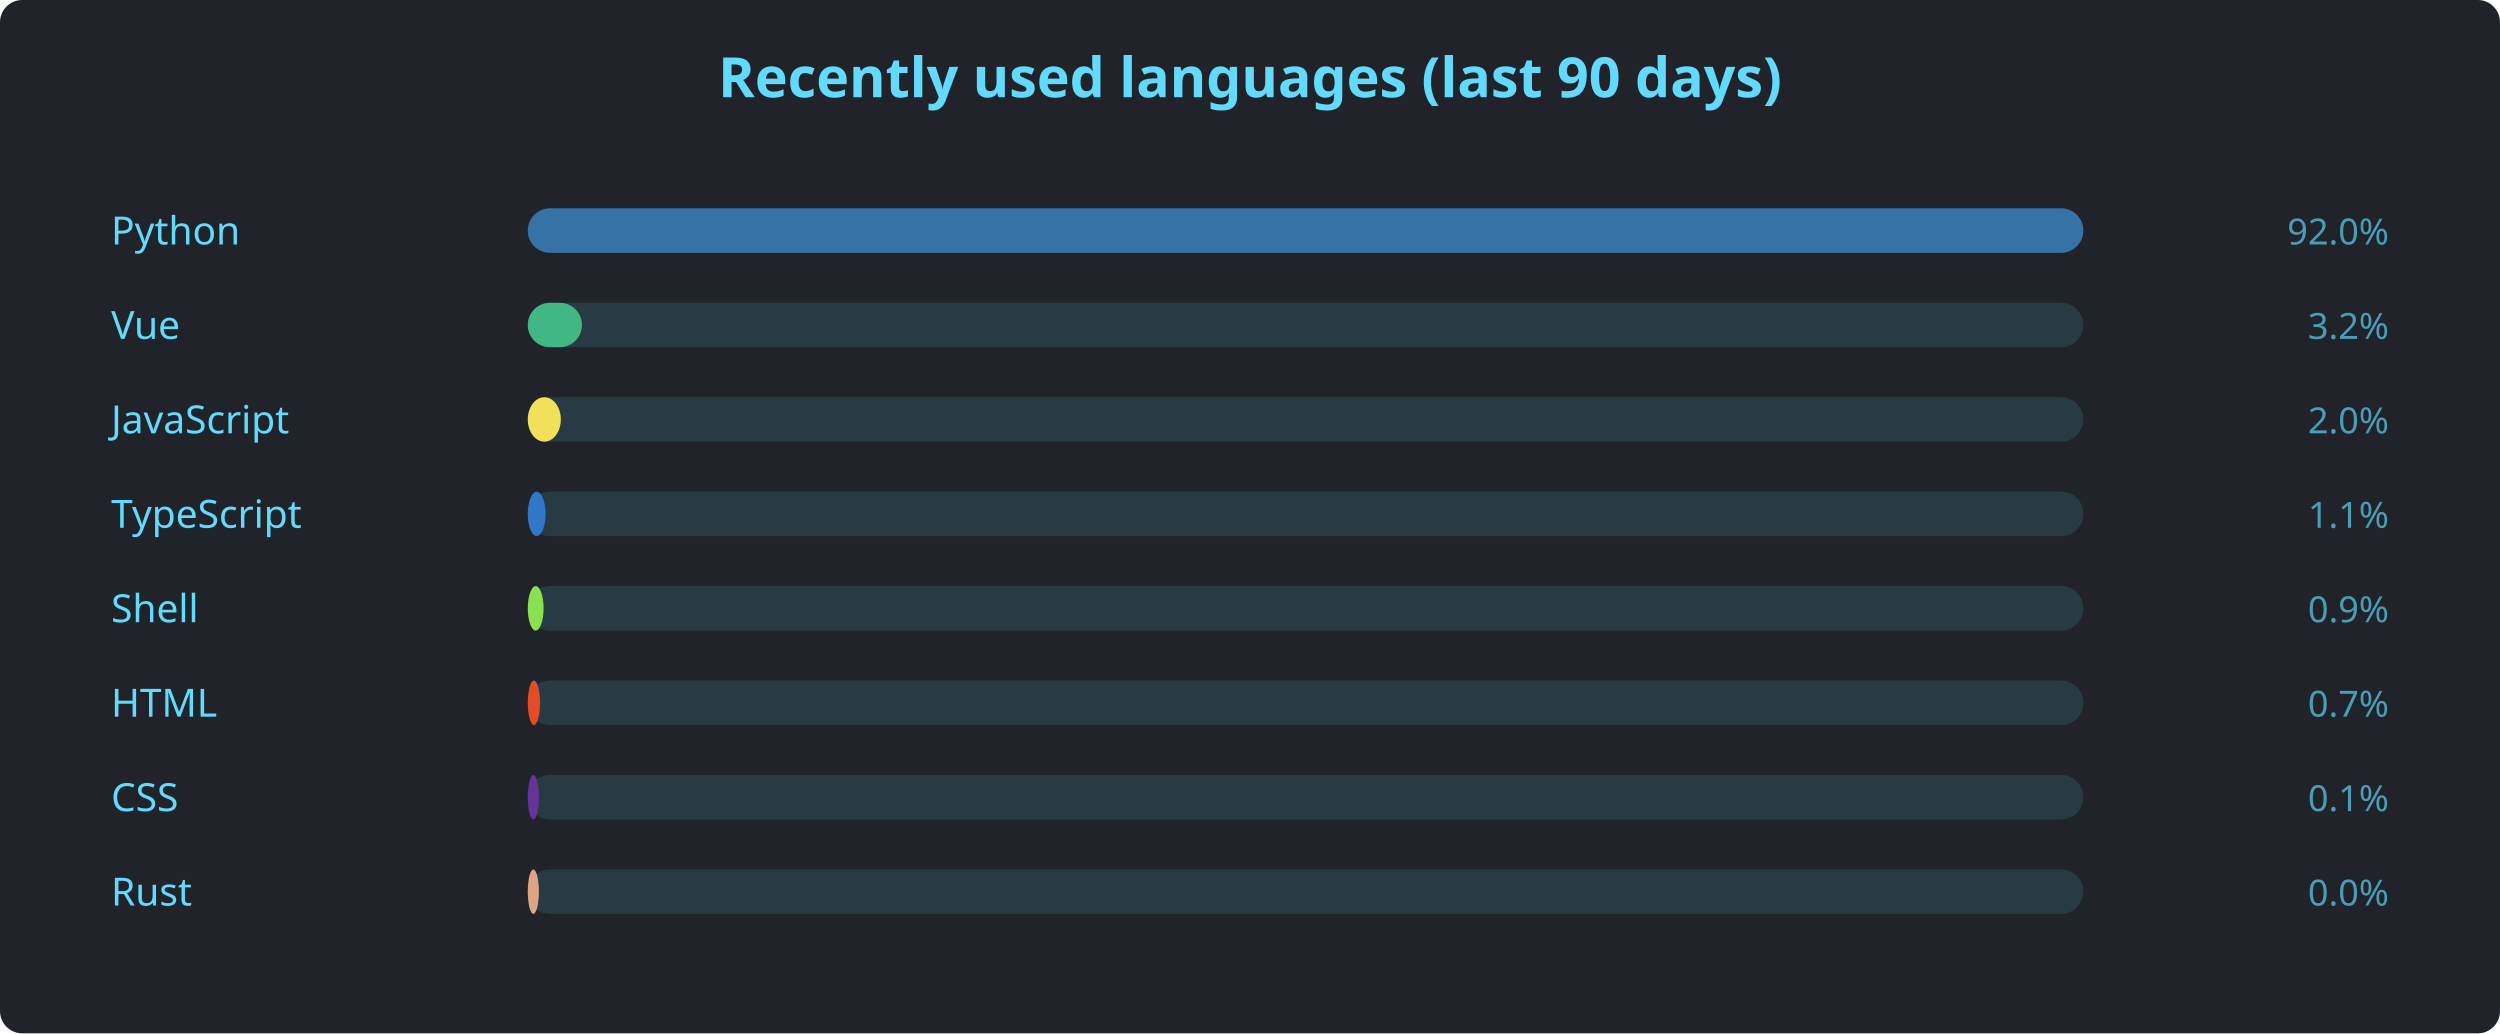
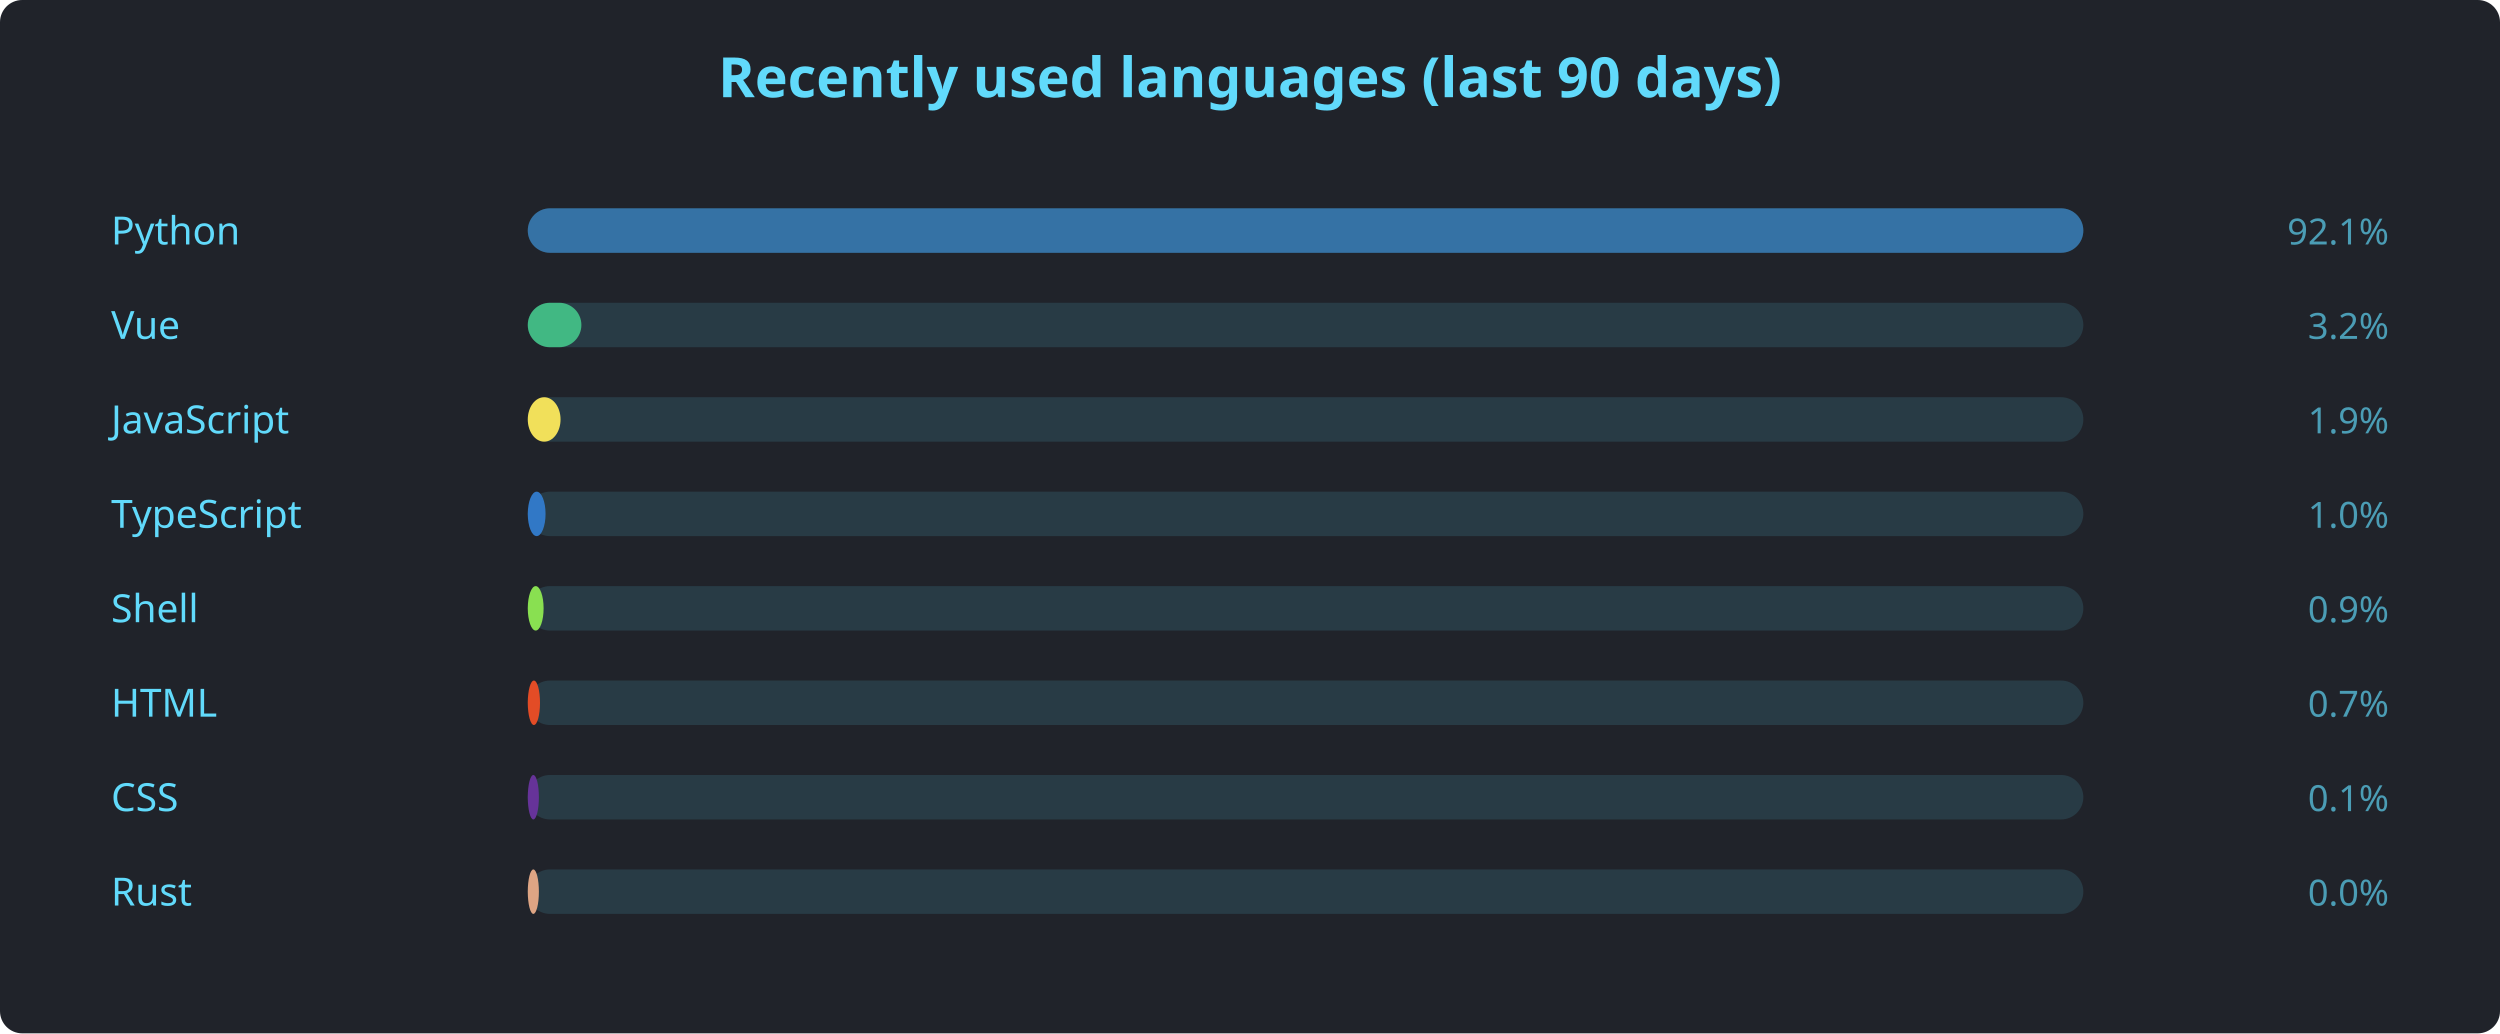
<svg xmlns="http://www.w3.org/2000/svg" width="900" height="372" viewBox="0 0 900 372" font-family="'Segoe UI', Ubuntu, sans-serif">
  <rect width="900" height="372" rx="8" fill="#20232a" />
  <text x="450" y="35" text-anchor="middle" fill="#61dafb" font-size="20" font-weight="600">Recently used languages (last 90 days)</text>
  <text x="40" y="88" fill="#61dafb" font-size="14">Python</text>
  <rect x="190" y="75" width="560" height="16" rx="8" fill="#61dafb22" />
  <rect x="190" y="75" width="560.0" height="16" rx="8" fill="#3572A5" />
-   <text x="860" y="88" text-anchor="end" fill="#61dafbaa" font-size="13">92.0%</text>
+   <text x="860" y="88" text-anchor="end" fill="#61dafbaa" font-size="13">92.1%</text>
  <text x="40" y="122" fill="#61dafb" font-size="14">Vue</text>
  <rect x="190" y="109" width="560" height="16" rx="8" fill="#61dafb22" />
-   <rect x="190" y="109" width="19.5" height="16" rx="8" fill="#41b883" />
+   <rect x="190" y="109" width="19.3" height="16" rx="8" fill="#41b883" />
  <text x="860" y="122" text-anchor="end" fill="#61dafbaa" font-size="13">3.2%</text>
  <text x="40" y="156" fill="#61dafb" font-size="14">JavaScript</text>
  <rect x="190" y="143" width="560" height="16" rx="8" fill="#61dafb22" />
-   <rect x="190" y="143" width="11.9" height="16" rx="8" fill="#f1e05a" />
-   <text x="860" y="156" text-anchor="end" fill="#61dafbaa" font-size="13">2.0%</text>
+   <rect x="190" y="143" width="11.8" height="16" rx="8" fill="#f1e05a" />
+   <text x="860" y="156" text-anchor="end" fill="#61dafbaa" font-size="13">1.9%</text>
  <text x="40" y="190" fill="#61dafb" font-size="14">TypeScript</text>
  <rect x="190" y="177" width="560" height="16" rx="8" fill="#61dafb22" />
  <rect x="190" y="177" width="6.4" height="16" rx="8" fill="#3178c6" />
-   <text x="860" y="190" text-anchor="end" fill="#61dafbaa" font-size="13">1.1%</text>
+   <text x="860" y="190" text-anchor="end" fill="#61dafbaa" font-size="13">1.0%</text>
  <text x="40" y="224" fill="#61dafb" font-size="14">Shell</text>
  <rect x="190" y="211" width="560" height="16" rx="8" fill="#61dafb22" />
  <rect x="190" y="211" width="5.7" height="16" rx="8" fill="#89e051" />
  <text x="860" y="224" text-anchor="end" fill="#61dafbaa" font-size="13">0.9%</text>
  <text x="40" y="258" fill="#61dafb" font-size="14">HTML</text>
  <rect x="190" y="245" width="560" height="16" rx="8" fill="#61dafb22" />
  <rect x="190" y="245" width="4.4" height="16" rx="8" fill="#e34c26" />
  <text x="860" y="258" text-anchor="end" fill="#61dafbaa" font-size="13">0.7%</text>
  <text x="40" y="292" fill="#61dafb" font-size="14">CSS</text>
  <rect x="190" y="279" width="560" height="16" rx="8" fill="#61dafb22" />
  <rect x="190" y="279" width="4.0" height="16" rx="8" fill="#663399" />
  <text x="860" y="292" text-anchor="end" fill="#61dafbaa" font-size="13">0.1%</text>
  <text x="40" y="326" fill="#61dafb" font-size="14">Rust</text>
  <rect x="190" y="313" width="560" height="16" rx="8" fill="#61dafb22" />
  <rect x="190" y="313" width="4.0" height="16" rx="8" fill="#dea584" />
  <text x="860" y="326" text-anchor="end" fill="#61dafbaa" font-size="13">0.0%</text>
</svg>
